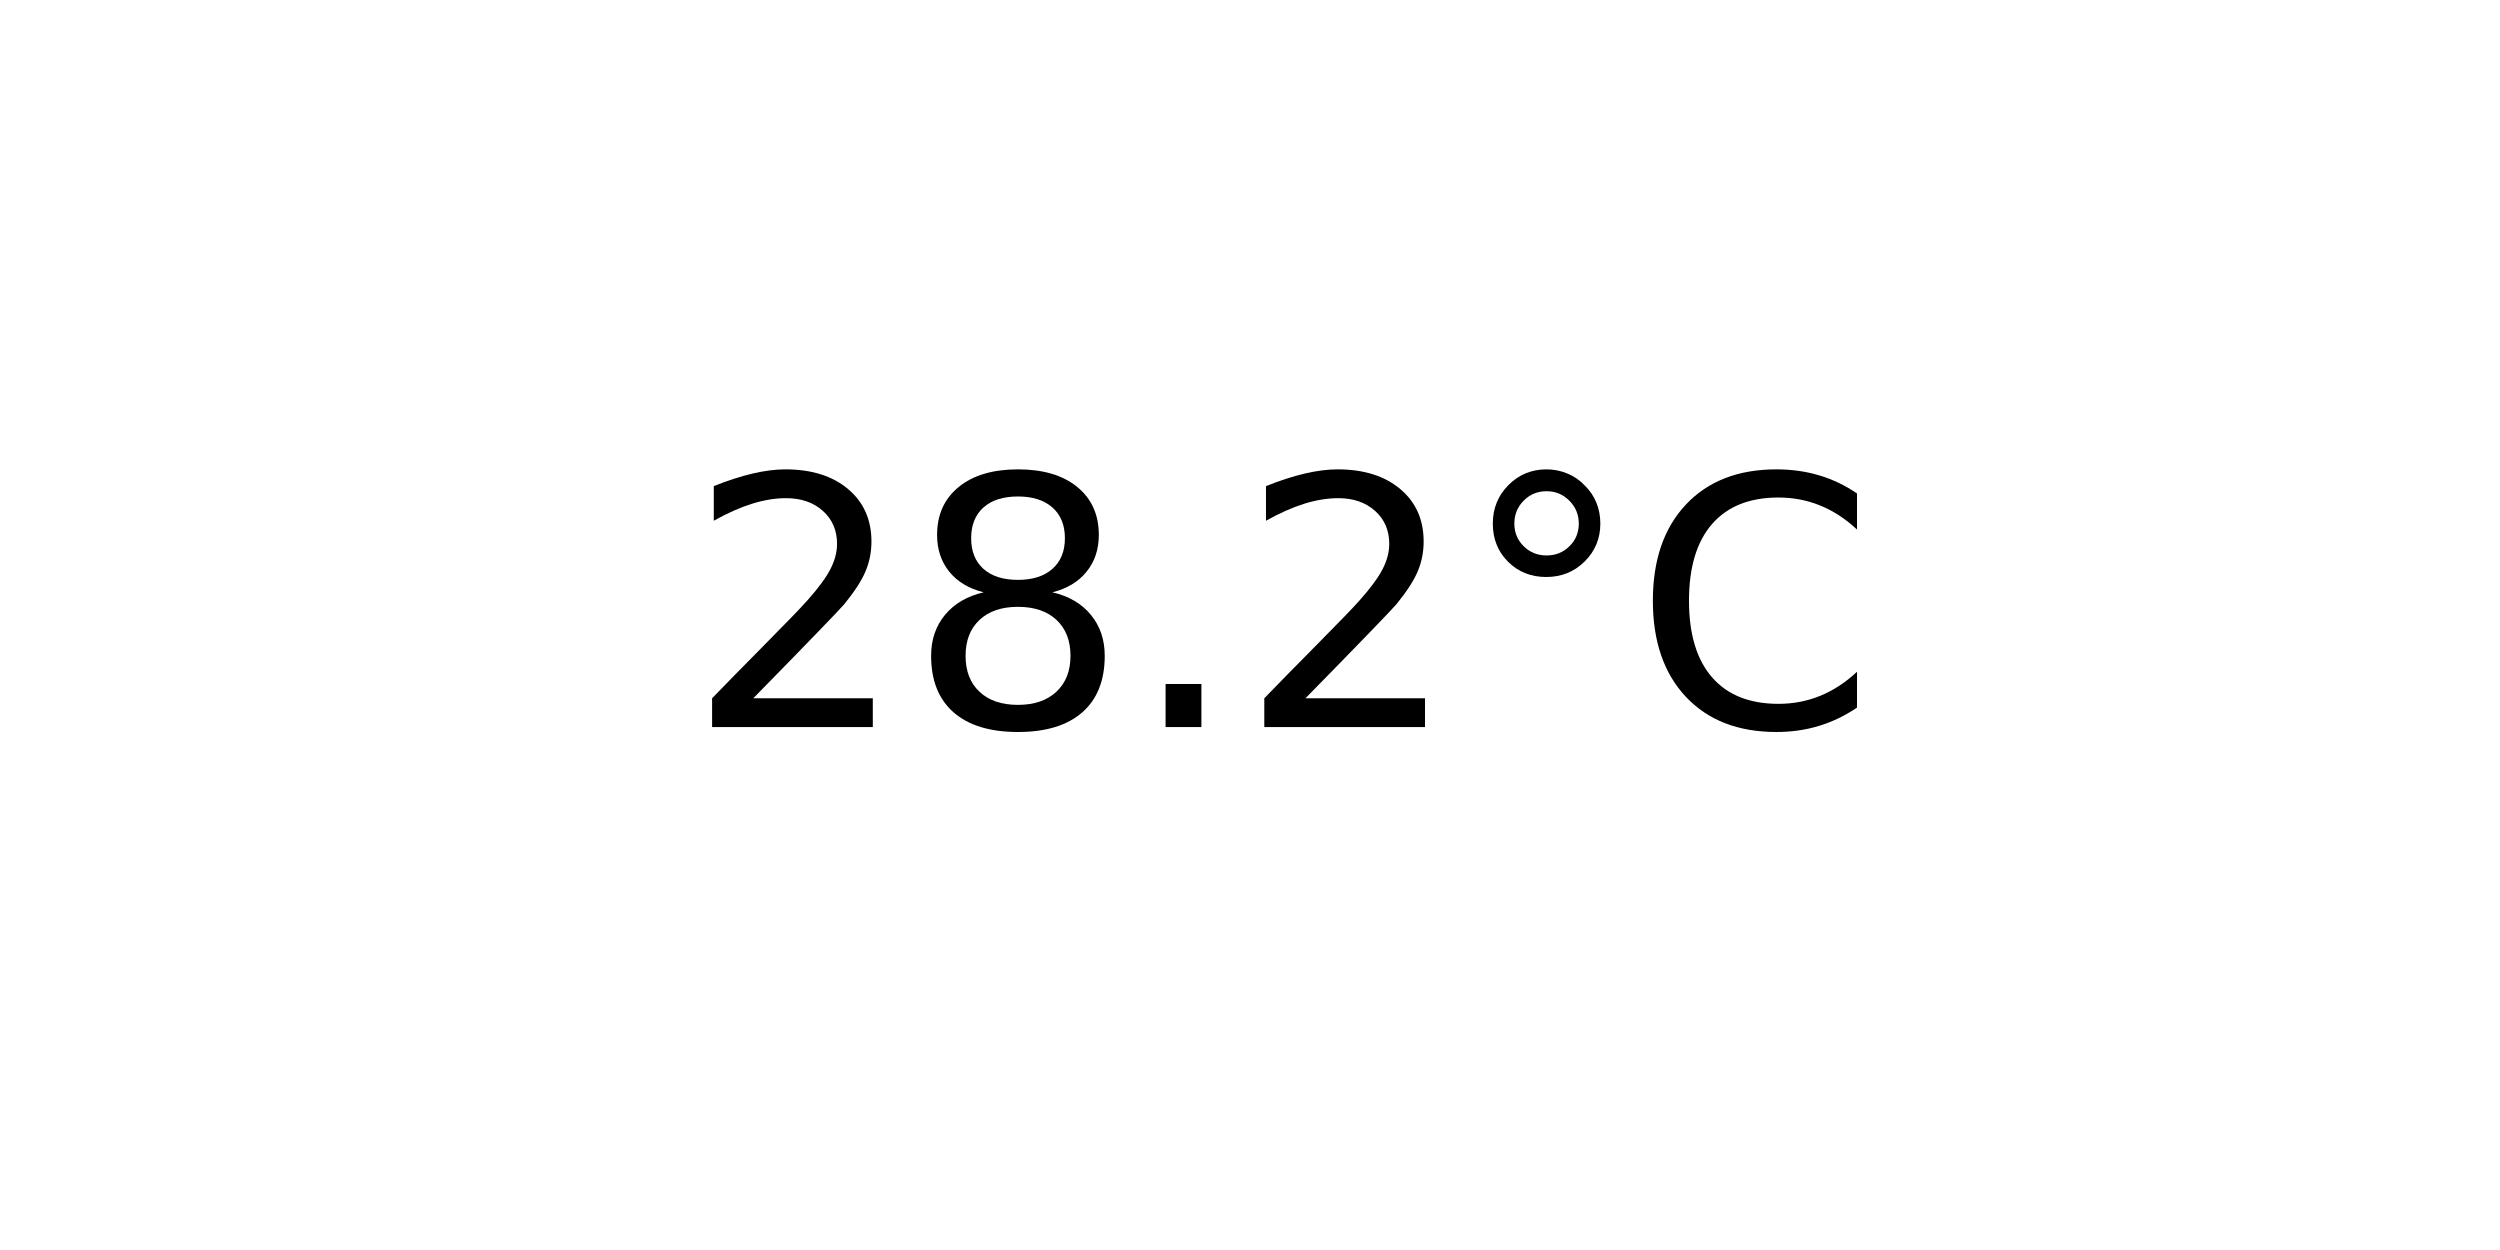
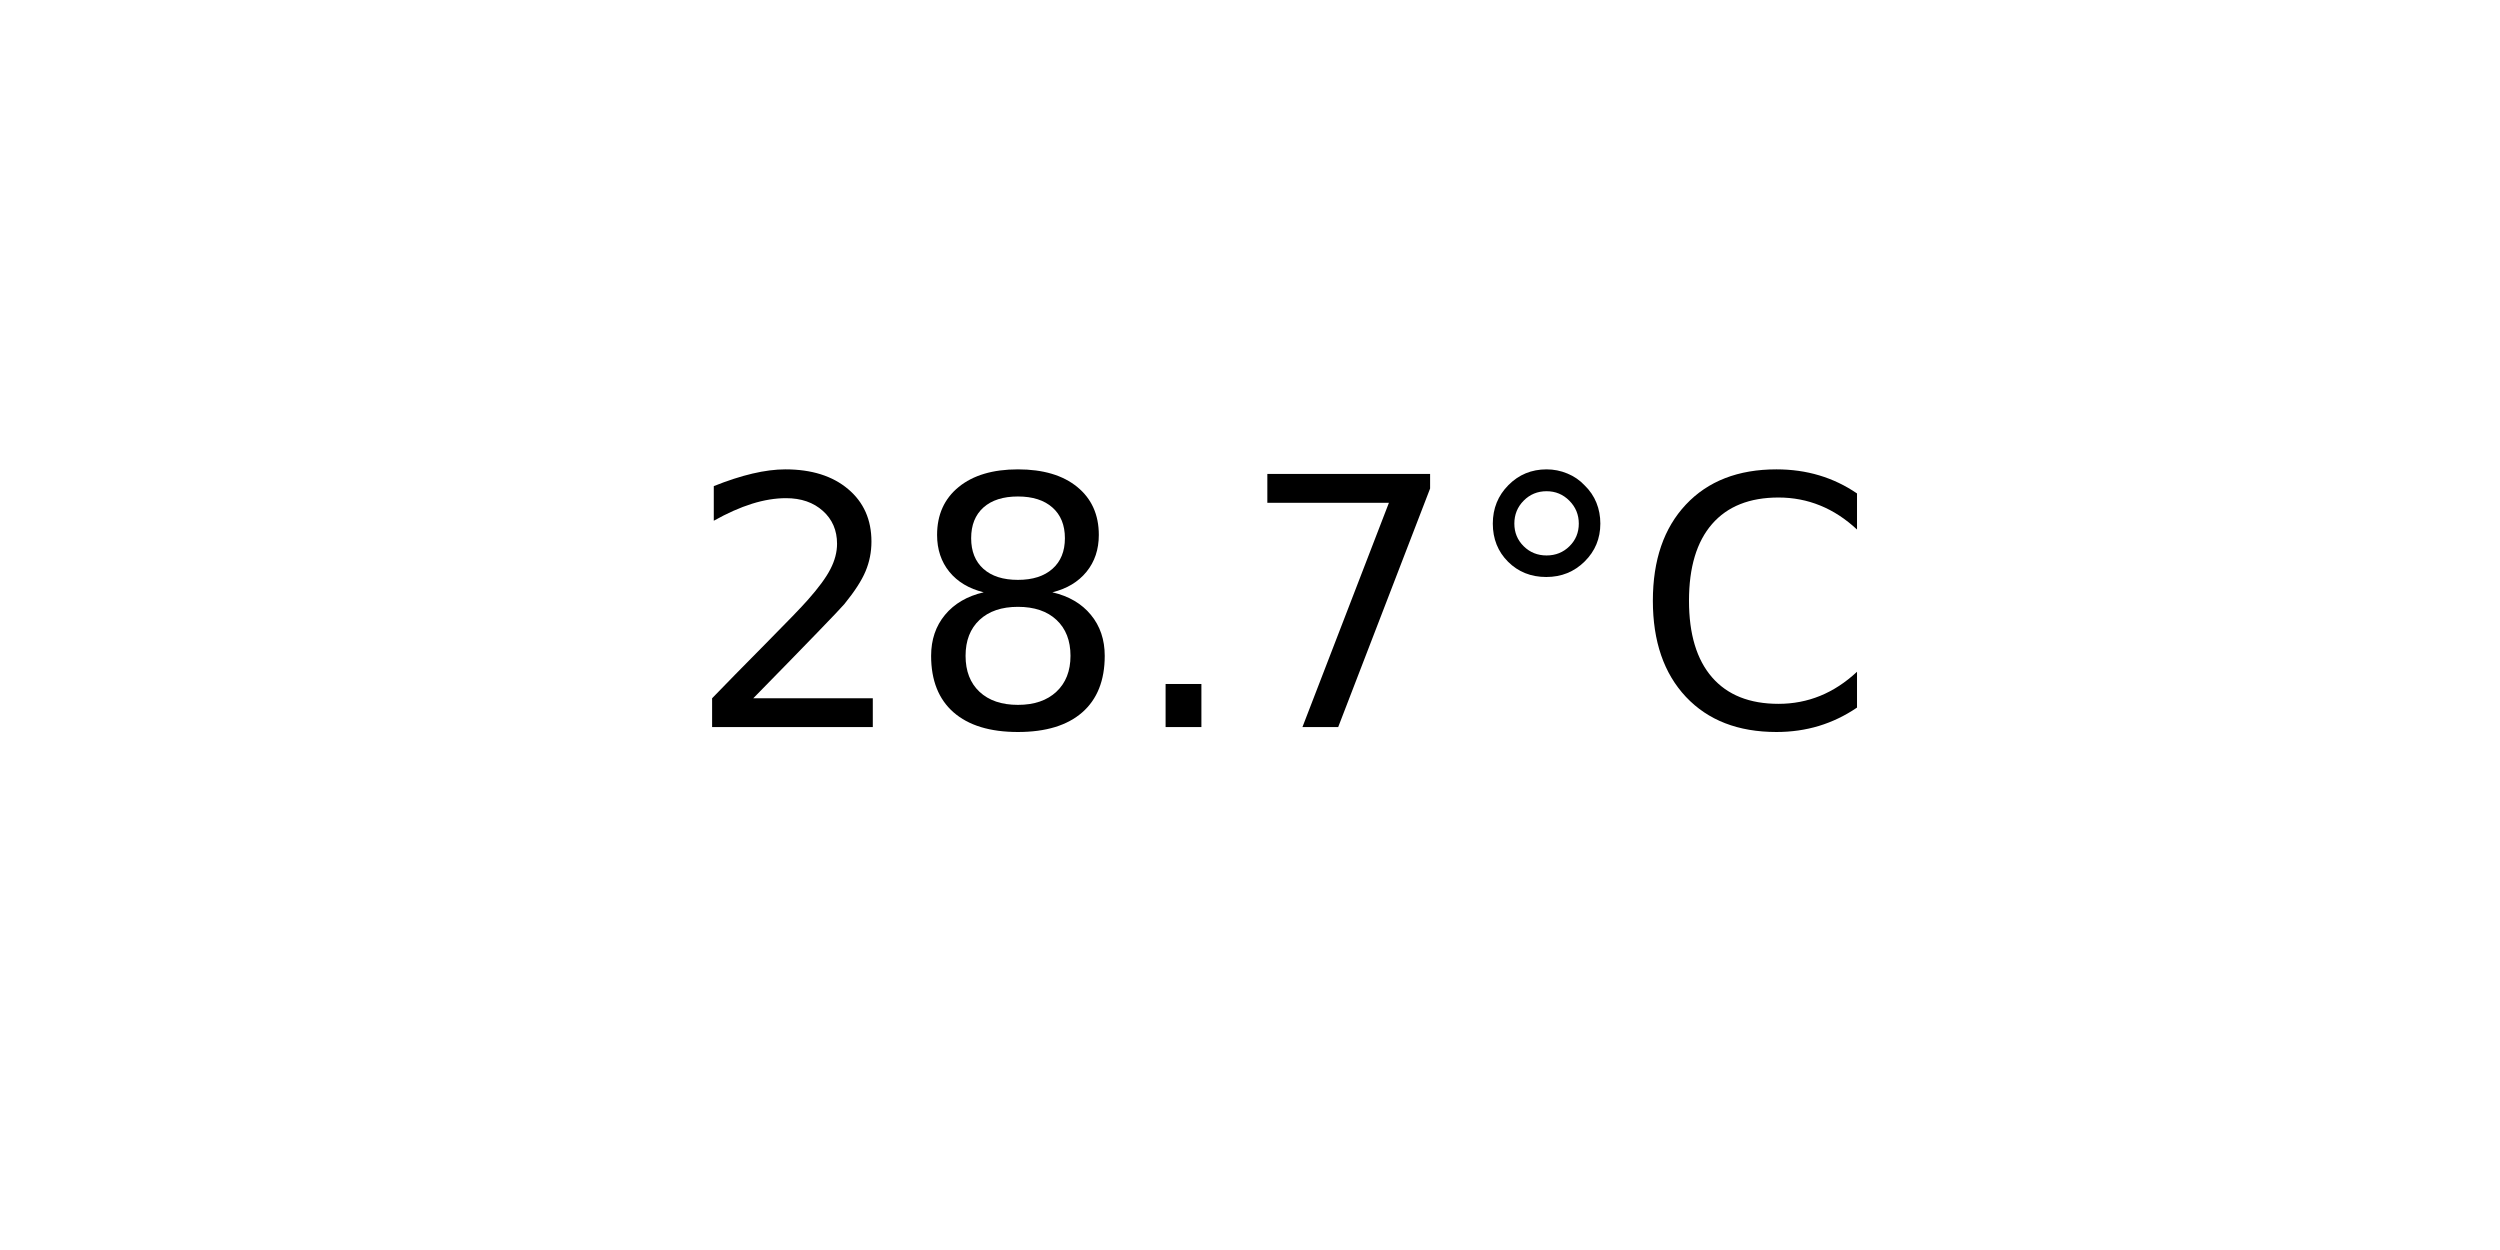
<svg xmlns="http://www.w3.org/2000/svg" xmlns:xlink="http://www.w3.org/1999/xlink" width="72pt" height="36pt" viewBox="0 0 72 36" version="1.1">
  <defs>
    <style type="text/css">*{stroke-linejoin: round; stroke-linecap: butt}</style>
  </defs>
  <g id="figure_1">
    <g id="axes_1">
      <g id="text_1">
        <g transform="translate(19.77578 20.93937) scale(0.1 -0.1)">
          <defs>
            <path id="DejaVuSans-32" d="M 1228 531  L 3431 531  L 3431 0  L 469 0  L 469 531  Q 828 903 1448 1529  Q 2069 2156 2228 2338  Q 2531 2678 2651 2914  Q 2772 3150 2772 3378  Q 2772 3750 2511 3984  Q 2250 4219 1831 4219  Q 1534 4219 1204 4116  Q 875 4013 500 3803  L 500 4441  Q 881 4594 1212 4672  Q 1544 4750 1819 4750  Q 2544 4750 2975 4387  Q 3406 4025 3406 3419  Q 3406 3131 3298 2873  Q 3191 2616 2906 2266  Q 2828 2175 2409 1742  Q 1991 1309 1228 531  z " transform="scale(0.015625)" />
            <path id="DejaVuSans-38" d="M 2034 2216  Q 1584 2216 1326 1975  Q 1069 1734 1069 1313  Q 1069 891 1326 650  Q 1584 409 2034 409  Q 2484 409 2743 651  Q 3003 894 3003 1313  Q 3003 1734 2745 1975  Q 2488 2216 2034 2216  z M 1403 2484  Q 997 2584 770 2862  Q 544 3141 544 3541  Q 544 4100 942 4425  Q 1341 4750 2034 4750  Q 2731 4750 3128 4425  Q 3525 4100 3525 3541  Q 3525 3141 3298 2862  Q 3072 2584 2669 2484  Q 3125 2378 3379 2068  Q 3634 1759 3634 1313  Q 3634 634 3220 271  Q 2806 -91 2034 -91  Q 1263 -91 848 271  Q 434 634 434 1313  Q 434 1759 690 2068  Q 947 2378 1403 2484  z M 1172 3481  Q 1172 3119 1398 2916  Q 1625 2713 2034 2713  Q 2441 2713 2670 2916  Q 2900 3119 2900 3481  Q 2900 3844 2670 4047  Q 2441 4250 2034 4250  Q 1625 4250 1398 4047  Q 1172 3844 1172 3481  z " transform="scale(0.015625)" />
            <path id="DejaVuSans-2e" d="M 684 794  L 1344 794  L 1344 0  L 684 0  L 684 794  z " transform="scale(0.015625)" />
+             <path id="DejaVuSans-37" d="M 525 4666  L 3525 4666  L 3525 4397  L 1831 0  L 1172 0  L 2766 4134  L 525 4134  L 525 4666  z " transform="scale(0.015625)" />
            <path id="DejaVuSans-b0" d="M 1600 4347  Q 1350 4347 1178 4173  Q 1006 4000 1006 3750  Q 1006 3503 1178 3333  Q 1350 3163 1600 3163  Q 1850 3163 2022 3333  Q 2194 3503 2194 3750  Q 2194 3997 2020 4172  Q 1847 4347 1600 4347  z M 1600 4750  Q 1800 4750 1984 4673  Q 2169 4597 2303 4453  Q 2447 4313 2519 4134  Q 2591 3956 2591 3750  Q 2591 3338 2302 3052  Q 2013 2766 1594 2766  Q 1172 2766 890 3047  Q 609 3328 609 3750  Q 609 4169 896 4459  Q 1184 4750 1600 4750  z " transform="scale(0.015625)" />
            <path id="DejaVuSans-43" d="M 4122 4306  L 4122 3641  Q 3803 3938 3442 4084  Q 3081 4231 2675 4231  Q 1875 4231 1450 3742  Q 1025 3253 1025 2328  Q 1025 1406 1450 917  Q 1875 428 2675 428  Q 3081 428 3442 575  Q 3803 722 4122 1019  L 4122 359  Q 3791 134 3420 21  Q 3050 -91 2638 -91  Q 1578 -91 968 557  Q 359 1206 359 2328  Q 359 3453 968 4101  Q 1578 4750 2638 4750  Q 3056 4750 3426 4639  Q 3797 4528 4122 4306  z " transform="scale(0.015625)" />
          </defs>
          <use xlink:href="#DejaVuSans-32" />
          <use xlink:href="#DejaVuSans-38" x="63.623" />
          <use xlink:href="#DejaVuSans-2e" x="127.246" />
-           <use xlink:href="#DejaVuSans-32" x="159.033" />
+           <use xlink:href="#DejaVuSans-37" x="159.033" />
          <use xlink:href="#DejaVuSans-b0" x="222.656" />
          <use xlink:href="#DejaVuSans-43" x="272.656" />
        </g>
      </g>
    </g>
  </g>
</svg>
